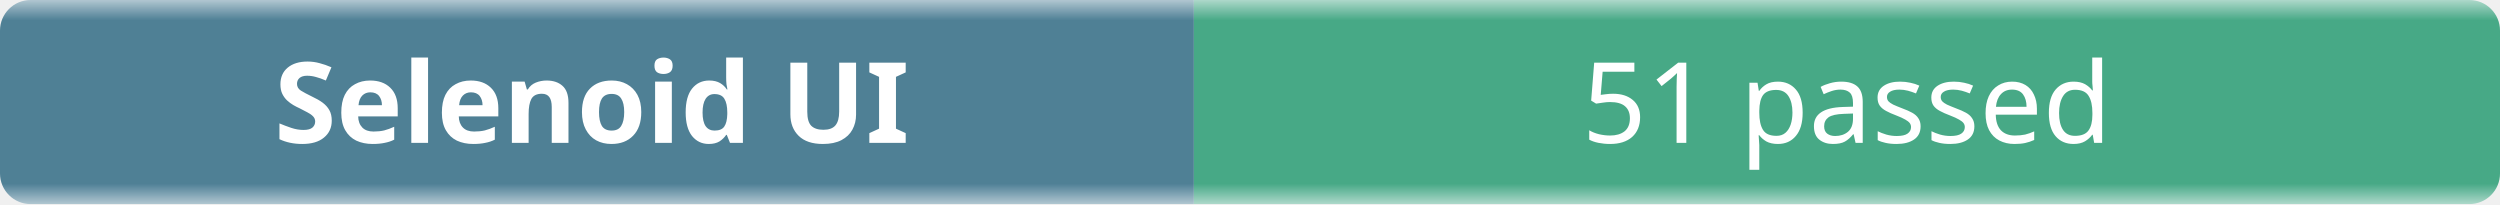
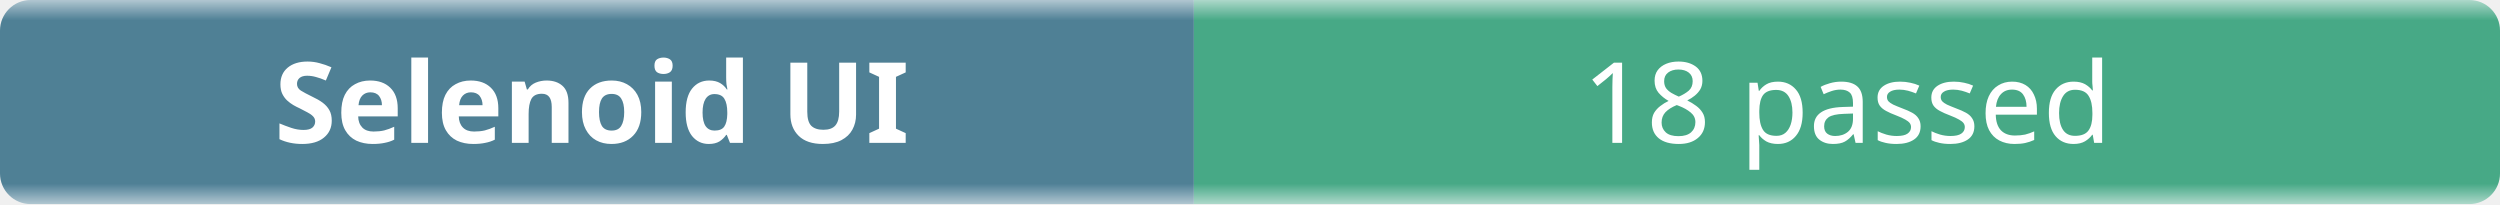
- <svg xmlns="http://www.w3.org/2000/svg" width="245" height="20" role="img" aria-label="Selenoid UI: 51 passed">
+ <svg xmlns="http://www.w3.org/2000/svg" width="245" height="20" role="img" aria-label="Selenoid UI: 18 passed">
  <linearGradient id="b" x2="0" y2="100%">
    <stop offset="0" stop-color="#f8fafc" stop-opacity=".7" />
    <stop offset=".1" stop-color="#eef2f7" stop-opacity=".3" />
    <stop offset=".9" stop-color="#eef2f7" stop-opacity=".3" />
    <stop offset="1" stop-color="#f8fafc" stop-opacity=".7" />
  </linearGradient>
  <mask id="m">
    <rect width="245" height="20" rx="3" fill="#fff" />
  </mask>
  <g mask="url(#m)">
    <rect width="117" height="20" fill="#0b4f6c" />
    <rect x="117" width="128" height="20" fill="#008a56" />
    <rect width="245" height="20" fill="url(#b)" />
  </g>
  <g fill="#fff" text-anchor="middle" font-family="ui-sans-serif,system-ui,sans-serif" font-size="11">
    <text x="58" y="14" font-weight="600">Selenoid UI</text>
-     <text x="181" y="14">51 passed</text>
+     <text x="181" y="14">18 passed</text>
  </g>
</svg>
